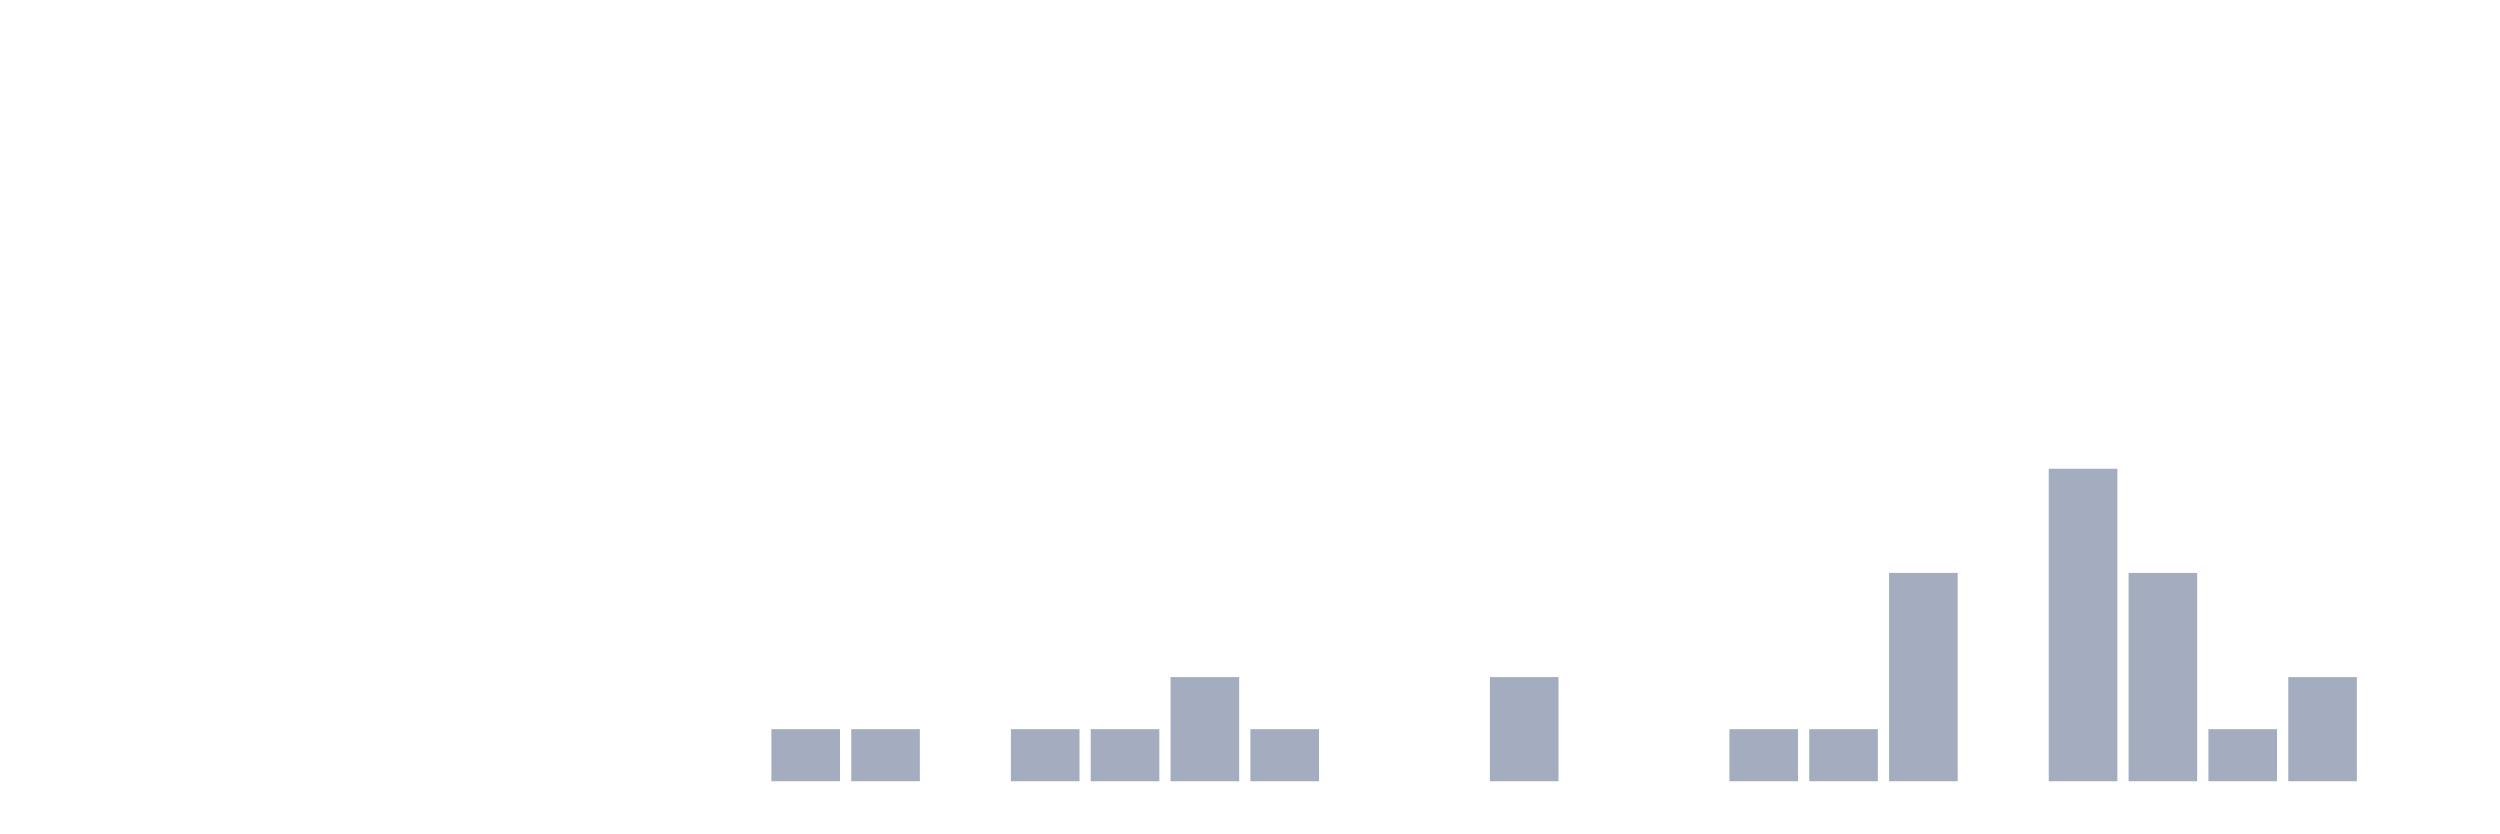
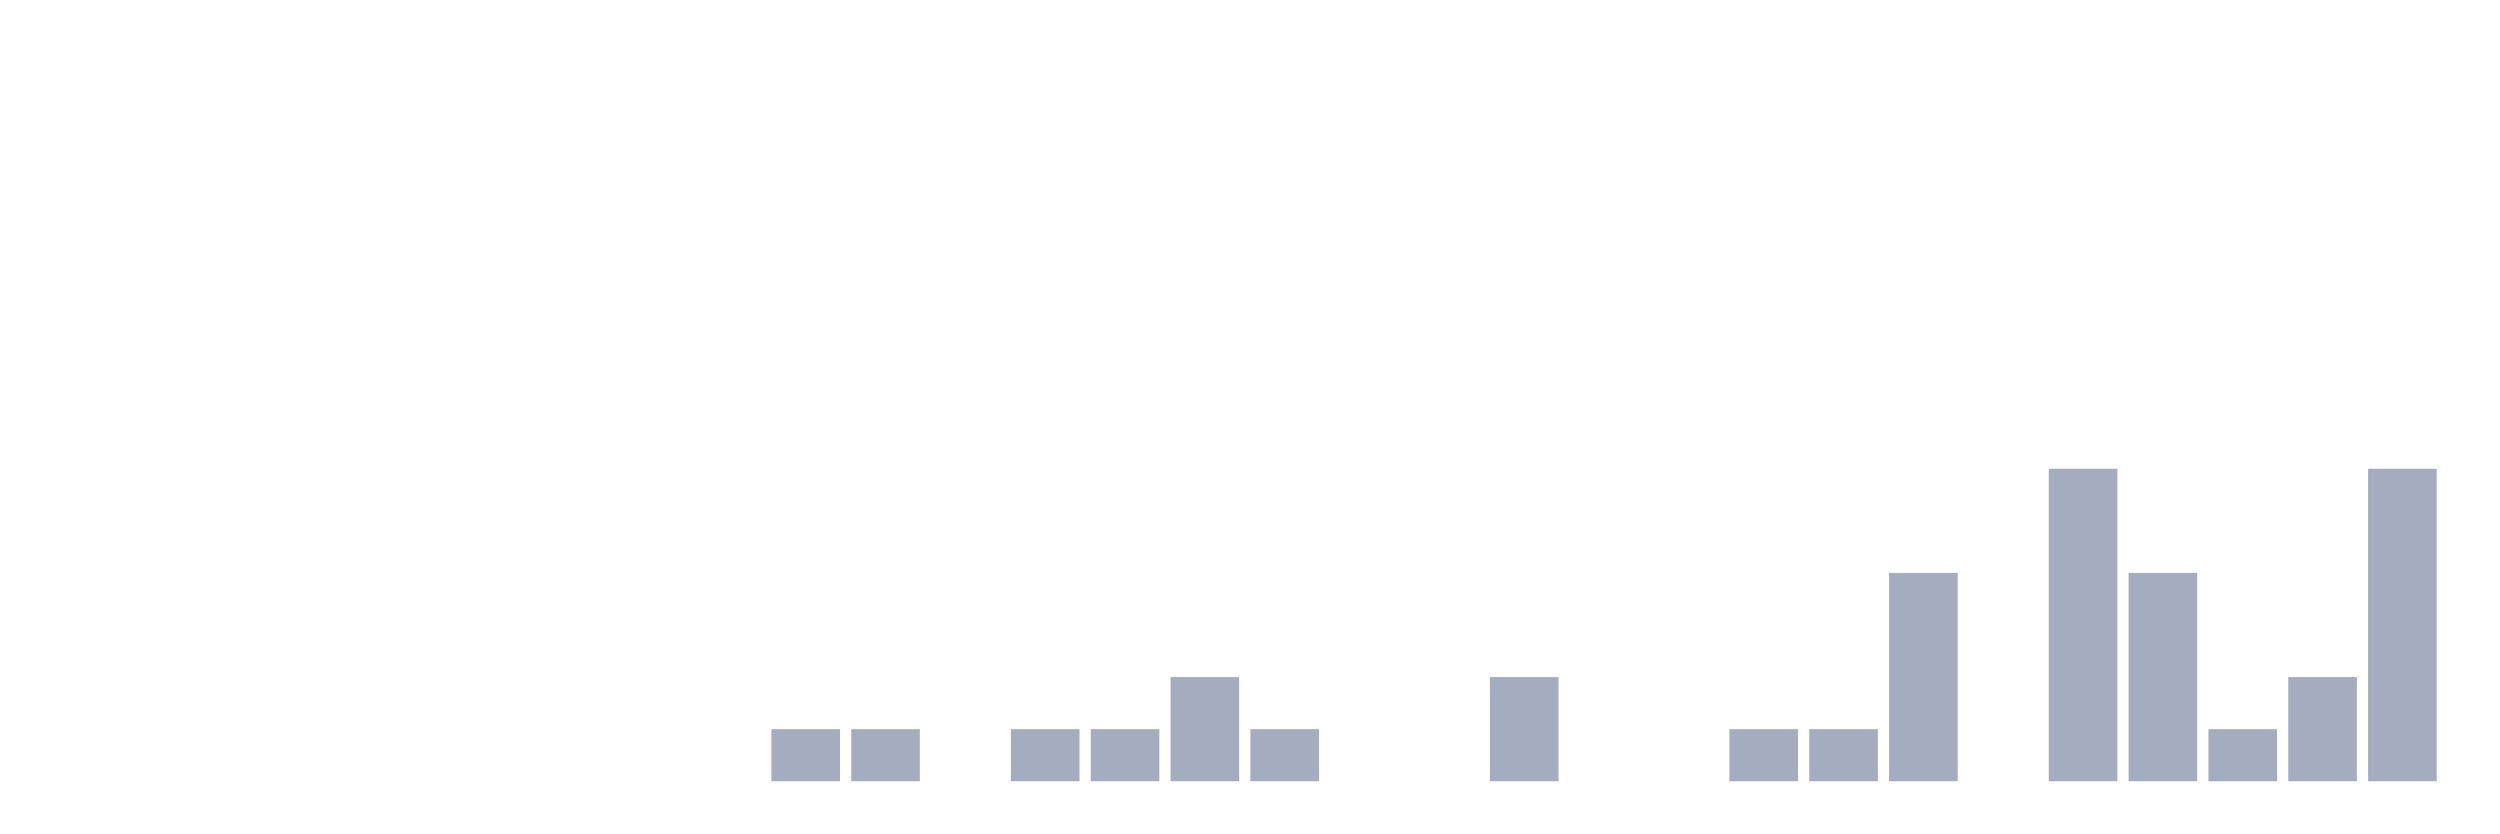
<svg xmlns="http://www.w3.org/2000/svg" viewBox="0 0 480 160">
  <g transform="translate(10,10)">
    <rect class="bar" x="0.153" width="13.175" y="140" height="0" fill="rgb(164,173,192)" />
    <rect class="bar" x="15.482" width="13.175" y="140" height="0" fill="rgb(164,173,192)" />
    <rect class="bar" x="30.81" width="13.175" y="140" height="0" fill="rgb(164,173,192)" />
    <rect class="bar" x="46.138" width="13.175" y="140" height="0" fill="rgb(164,173,192)" />
    <rect class="bar" x="61.466" width="13.175" y="140" height="0" fill="rgb(164,173,192)" />
    <rect class="bar" x="76.794" width="13.175" y="140" height="0" fill="rgb(164,173,192)" />
    <rect class="bar" x="92.123" width="13.175" y="140" height="0" fill="rgb(164,173,192)" />
    <rect class="bar" x="107.451" width="13.175" y="140" height="0" fill="rgb(164,173,192)" />
    <rect class="bar" x="122.779" width="13.175" y="140" height="0" fill="rgb(164,173,192)" />
    <rect class="bar" x="138.107" width="13.175" y="130" height="10" fill="rgb(164,173,192)" />
    <rect class="bar" x="153.436" width="13.175" y="130" height="10" fill="rgb(164,173,192)" />
    <rect class="bar" x="168.764" width="13.175" y="140" height="0" fill="rgb(164,173,192)" />
    <rect class="bar" x="184.092" width="13.175" y="130" height="10" fill="rgb(164,173,192)" />
    <rect class="bar" x="199.42" width="13.175" y="130" height="10" fill="rgb(164,173,192)" />
    <rect class="bar" x="214.748" width="13.175" y="120" height="20" fill="rgb(164,173,192)" />
    <rect class="bar" x="230.077" width="13.175" y="130" height="10" fill="rgb(164,173,192)" />
    <rect class="bar" x="245.405" width="13.175" y="140" height="0" fill="rgb(164,173,192)" />
    <rect class="bar" x="260.733" width="13.175" y="140" height="0" fill="rgb(164,173,192)" />
    <rect class="bar" x="276.061" width="13.175" y="120" height="20" fill="rgb(164,173,192)" />
    <rect class="bar" x="291.39" width="13.175" y="140" height="0" fill="rgb(164,173,192)" />
    <rect class="bar" x="306.718" width="13.175" y="140" height="0" fill="rgb(164,173,192)" />
    <rect class="bar" x="322.046" width="13.175" y="130" height="10" fill="rgb(164,173,192)" />
    <rect class="bar" x="337.374" width="13.175" y="130" height="10" fill="rgb(164,173,192)" />
    <rect class="bar" x="352.702" width="13.175" y="100" height="40" fill="rgb(164,173,192)" />
    <rect class="bar" x="368.031" width="13.175" y="140" height="0" fill="rgb(164,173,192)" />
    <rect class="bar" x="383.359" width="13.175" y="80" height="60" fill="rgb(164,173,192)" />
    <rect class="bar" x="398.687" width="13.175" y="100" height="40" fill="rgb(164,173,192)" />
    <rect class="bar" x="414.015" width="13.175" y="130" height="10" fill="rgb(164,173,192)" />
    <rect class="bar" x="429.344" width="13.175" y="120" height="20" fill="rgb(164,173,192)" />
-     <rect class="bar" x="444.672" width="13.175" y="140" height="0" fill="rgb(164,173,192)" />
+     <rect class="bar" x="444.672" width="13.175" y="80" height="60" fill="rgb(164,173,192)" />
  </g>
</svg>
